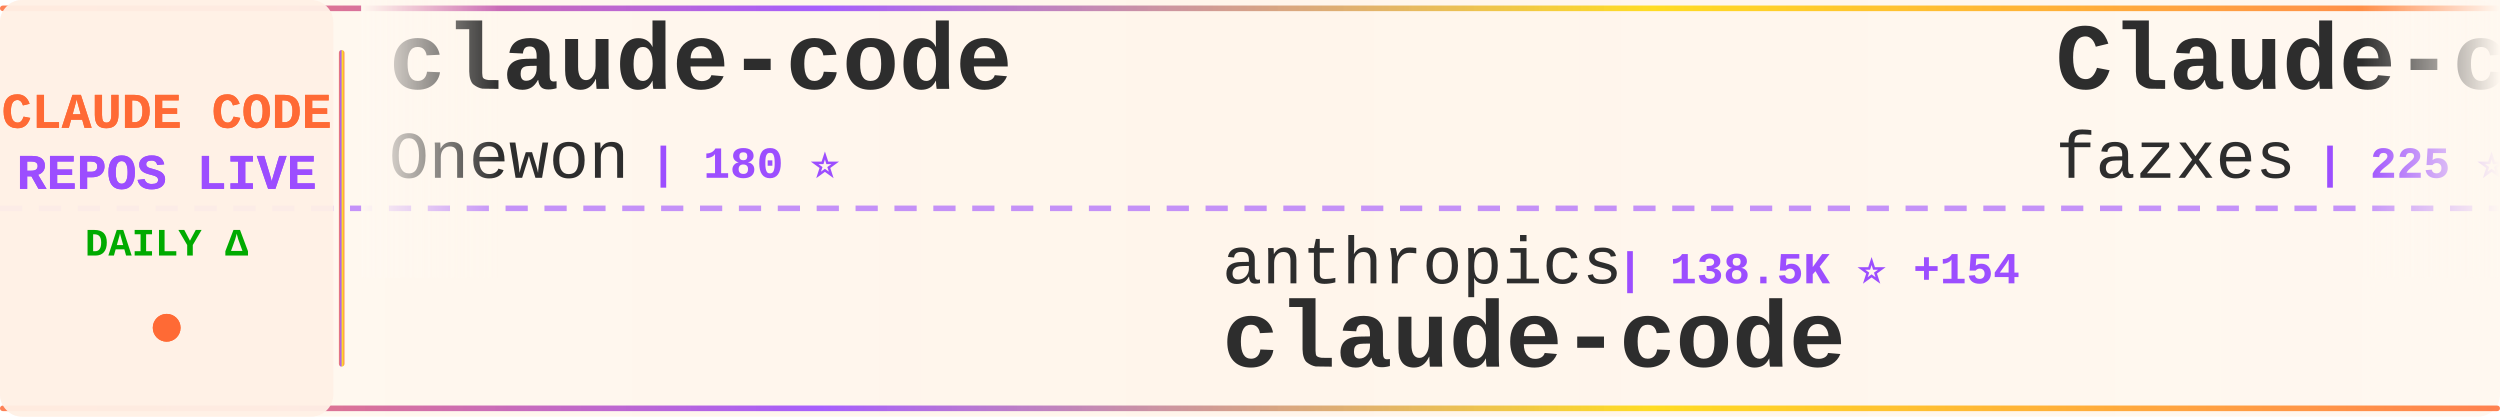
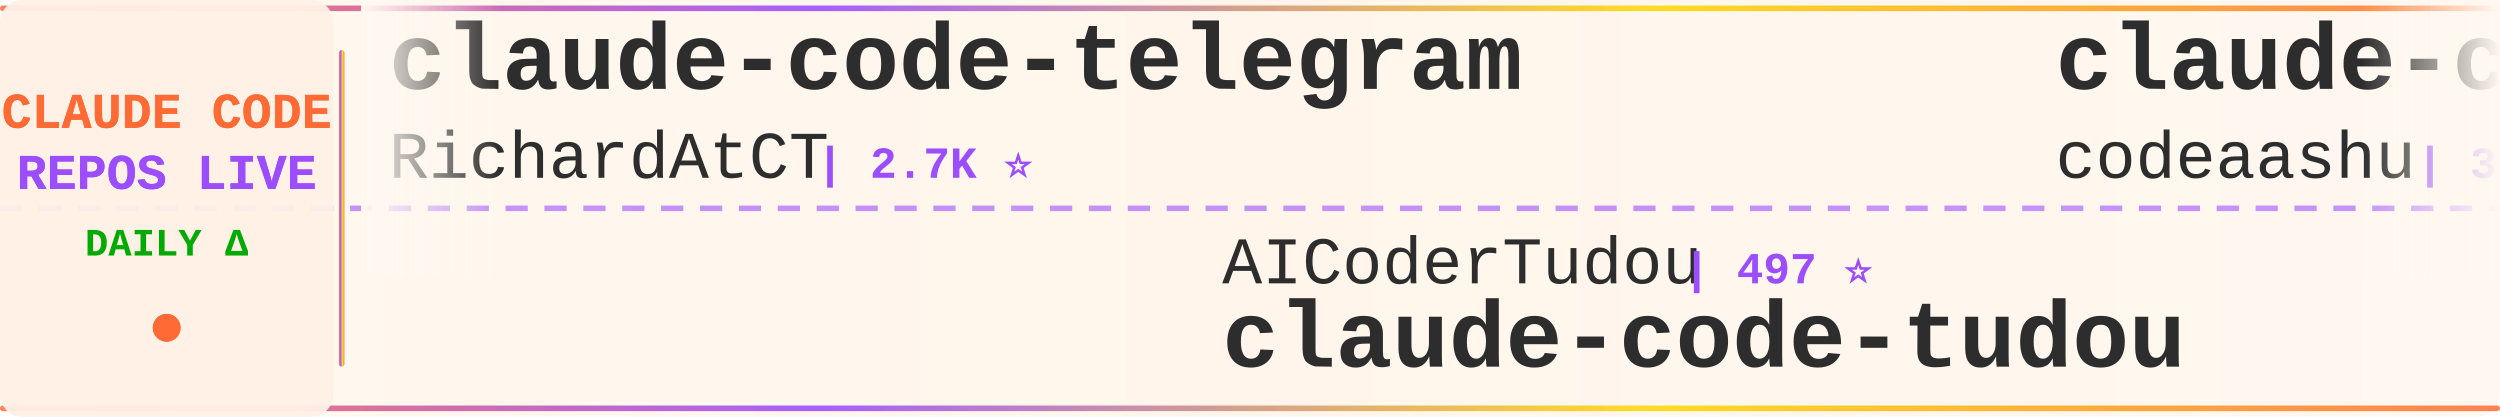
<svg xmlns="http://www.w3.org/2000/svg" width="900" height="150">
  <defs>
    <linearGradient id="tickerBg" x1="0%" y1="0%" x2="100%" y2="0%">
      <stop offset="0%" style="stop-color:#fff8f0;stop-opacity:0.98" />
      <stop offset="50%" style="stop-color:#fff5eb;stop-opacity:1" />
      <stop offset="100%" style="stop-color:#fff8f0;stop-opacity:0.98" />
    </linearGradient>
    <linearGradient id="borderGrad" x1="0%" y1="0%" x2="100%" y2="0%">
      <stop offset="0%" style="stop-color:#FF6B35;stop-opacity:0.85">
        <animate attributeName="stop-opacity" values="0.85;1;0.85" dur="2s" repeatCount="indefinite" />
      </stop>
      <stop offset="33%" style="stop-color:#9C4EFF;stop-opacity:0.9">
        <animate attributeName="stop-opacity" values="0.9;1;0.9" dur="2.2s" repeatCount="indefinite" />
      </stop>
      <stop offset="66%" style="stop-color:#FFD700;stop-opacity:0.85">
        <animate attributeName="stop-opacity" values="0.85;1;0.85" dur="1.8s" repeatCount="indefinite" />
      </stop>
      <stop offset="100%" style="stop-color:#FF6B35;stop-opacity:0.85">
        <animate attributeName="stop-opacity" values="0.85;1;0.85" dur="2s" repeatCount="indefinite" />
      </stop>
    </linearGradient>
    <filter id="textGlow">
      <feGaussianBlur stdDeviation="0.15" result="coloredBlur" />
      <feMerge>
        <feMergeNode in="coloredBlur" />
        <feMergeNode in="SourceGraphic" />
      </feMerge>
    </filter>
    <filter id="metricGlow">
      <feGaussianBlur stdDeviation="0.2" result="coloredBlur" />
      <feMerge>
        <feMergeNode in="coloredBlur" />
        <feMergeNode in="SourceGraphic" />
      </feMerge>
    </filter>
    <linearGradient id="leftFade" x1="0%" y1="0%" x2="100%" y2="0%">
      <stop offset="0%" style="stop-color:#fff8f0;stop-opacity:1" />
      <stop offset="100%" style="stop-color:#fff8f0;stop-opacity:0" />
    </linearGradient>
    <linearGradient id="rightFade" x1="0%" y1="0%" x2="100%" y2="0%">
      <stop offset="0%" style="stop-color:#fff8f0;stop-opacity:0" />
      <stop offset="100%" style="stop-color:#fff8f0;stop-opacity:1" />
    </linearGradient>
  </defs>
  <rect width="900" height="150" fill="url(#tickerBg)" rx="8" />
  <rect x="0" y="2" width="900" height="2" fill="url(#borderGrad)" rx="1" />
  <rect x="0" y="146" width="900" height="2" fill="url(#borderGrad)" rx="1" />
  <line x1="0" y1="75" x2="900" y2="75" stroke="#9C4EFF" stroke-width="2" stroke-dasharray="8 6" opacity="0.6" />
  <rect x="0" y="0" width="120" height="150" fill="#fff0e6" opacity="0.95" rx="8" />
  <text x="60" y="46" font-family="'Courier New', monospace" font-size="18" font-weight="bold" fill="#FF6B35" text-anchor="middle" filter="url(#textGlow)">
    CLAUDE CODE
  </text>
  <text x="60" y="68" font-family="'Courier New', monospace" font-size="18" font-weight="bold" fill="#9C4EFF" text-anchor="middle" filter="url(#textGlow)">
    REPOS LIVE
  </text>
  <text x="60" y="92" font-family="'Courier New', monospace" font-size="14" font-weight="bold" fill="#00aa00" text-anchor="middle">
    DAILY Δ
  </text>
  <circle cx="60" cy="118" r="5" fill="#FF6B35" filter="url(#metricGlow)">
    <animate attributeName="r" values="4;6;4" dur="1.5s" repeatCount="indefinite" />
    <animate attributeName="opacity" values="0.6;1;0.6" dur="1.5s" repeatCount="indefinite" />
  </circle>
  <rect x="122" y="18" width="2" height="114" fill="url(#borderGrad)" rx="1" />
  <clipPath id="tickerClip">
    <rect x="130" y="0" width="770" height="150" />
  </clipPath>
  <g clip-path="url(#tickerClip)">
    <g id="tickerItems">
      <animateTransform attributeName="transform" attributeType="XML" type="translate" from="0 0" to="-3000 0" dur="54s" repeatCount="indefinite" />
      <g transform="translate(0, 0)">
-         <text x="140" y="32" font-family="'Courier New', monospace" font-size="34" font-weight="bold" fill="#2d2d2d">claude-code</text>
-         <text x="140" y="64" font-family="'Courier New', monospace" font-size="24" font-weight="normal" fill="#2d2d2d" opacity="1.0">Onewon</text>
-         <text x="234" y="64" font-family="'Courier New', monospace" font-size="16" font-weight="bold" fill="#9C4EFF"> | 180 ⭐</text>
+         <text x="140" y="32" font-family="'Courier New', monospace" font-size="34" font-weight="bold" fill="#2d2d2d">claude-code-telegram</text>
+         <text x="140" y="64" font-family="'Courier New', monospace" font-size="24" font-weight="normal" fill="#2d2d2d" opacity="1.0">RichardAtCT</text>
+         <text x="294" y="64" font-family="'Courier New', monospace" font-size="16" font-weight="bold" fill="#9C4EFF"> | 2.7K ⭐</text>
      </g>
      <g transform="translate(300, 0)">
-         <text x="140" y="102" font-family="'Courier New', monospace" font-size="24" font-weight="normal" fill="#2d2d2d" opacity="1.0">anthropics</text>
-         <text x="282" y="102" font-family="'Courier New', monospace" font-size="16" font-weight="bold" fill="#9C4EFF"> | 138.5K ⭐ +154</text>
-         <text x="140" y="132" font-family="'Courier New', monospace" font-size="34" font-weight="bold" fill="#2d2d2d">claude-code</text>
+         <text x="140" y="102" font-family="'Courier New', monospace" font-size="24" font-weight="normal" fill="#2d2d2d" opacity="1.0">AICoderTudou</text>
+         <text x="306" y="102" font-family="'Courier New', monospace" font-size="16" font-weight="bold" fill="#9C4EFF"> | 497 ⭐</text>
+         <text x="140" y="132" font-family="'Courier New', monospace" font-size="34" font-weight="bold" fill="#2d2d2d">claude-code-tudou</text>
      </g>
      <g transform="translate(600, 0)">
-         <text x="140" y="32" font-family="'Courier New', monospace" font-size="34" font-weight="bold" fill="#2d2d2d">Claude-code</text>
-         <text x="140" y="64" font-family="'Courier New', monospace" font-size="24" font-weight="normal" fill="#2d2d2d" opacity="1.0">fazxes</text>
-         <text x="234" y="64" font-family="'Courier New', monospace" font-size="16" font-weight="bold" fill="#9C4EFF"> | 225 ⭐</text>
+         <text x="140" y="32" font-family="'Courier New', monospace" font-size="34" font-weight="bold" fill="#2d2d2d">claude-code</text>
+         <text x="140" y="64" font-family="'Courier New', monospace" font-size="24" font-weight="normal" fill="#2d2d2d" opacity="1.0">codeaashu</text>
+         <text x="270" y="64" font-family="'Courier New', monospace" font-size="16" font-weight="bold" fill="#9C4EFF"> | 3.1K ⭐ +9</text>
      </g>
      <g transform="translate(900, 0)">
-         <text x="140" y="102" font-family="'Courier New', monospace" font-size="24" font-weight="normal" fill="#2d2d2d" opacity="1.0">Tinkeringg-Lab</text>
-         <text x="330" y="102" font-family="'Courier New', monospace" font-size="16" font-weight="bold" fill="#9C4EFF"> | 212 ⭐</text>
-         <text x="140" y="132" font-family="'Courier New', monospace" font-size="34" font-weight="bold" fill="#2d2d2d">claude-code</text>
+         <text x="140" y="102" font-family="'Courier New', monospace" font-size="24" font-weight="normal" fill="#2d2d2d" opacity="1.0">rohitg00</text>
+         <text x="258" y="102" font-family="'Courier New', monospace" font-size="16" font-weight="bold" fill="#9C4EFF"> | 2.4K ⭐ +7</text>
+         <text x="140" y="132" font-family="'Courier New', monospace" font-size="34" font-weight="bold" fill="#2d2d2d">awesome-claude-code-tool...</text>
      </g>
      <g transform="translate(1200, 0)">
-         <text x="140" y="32" font-family="'Courier New', monospace" font-size="34" font-weight="bold" fill="#2d2d2d">claude-skills</text>
-         <text x="140" y="64" font-family="'Courier New', monospace" font-size="24" font-weight="normal" fill="#2d2d2d" opacity="1.0">alirezarezvani</text>
-         <text x="330" y="64" font-family="'Courier New', monospace" font-size="16" font-weight="bold" fill="#9C4EFF"> | 22.9K ⭐ +62</text>
+         <text x="140" y="32" font-family="'Courier New', monospace" font-size="34" font-weight="bold" fill="#2d2d2d">claude-code-infrastructu...</text>
+         <text x="140" y="64" font-family="'Courier New', monospace" font-size="24" font-weight="normal" fill="#2d2d2d" opacity="1.0">diet103</text>
+         <text x="246" y="64" font-family="'Courier New', monospace" font-size="16" font-weight="bold" fill="#9C4EFF"> | 10.0K ⭐ +37</text>
      </g>
      <g transform="translate(1500, 0)">
-         <text x="140" y="102" font-family="'Courier New', monospace" font-size="24" font-weight="normal" fill="#2d2d2d" opacity="1.0">xu-xiang</text>
-         <text x="258" y="102" font-family="'Courier New', monospace" font-size="16" font-weight="bold" fill="#9C4EFF"> | 1.7K ⭐ +9</text>
-         <text x="140" y="132" font-family="'Courier New', monospace" font-size="34" font-weight="bold" fill="#2d2d2d">everything-claude-code-z...</text>
+         <text x="140" y="102" font-family="'Courier New', monospace" font-size="24" font-weight="normal" fill="#2d2d2d" opacity="1.0">nicedreamzapp</text>
+         <text x="318" y="102" font-family="'Courier New', monospace" font-size="16" font-weight="bold" fill="#9C4EFF"> | 3.0K ⭐ +3</text>
+         <text x="140" y="132" font-family="'Courier New', monospace" font-size="34" font-weight="bold" fill="#2d2d2d">claude-code-local</text>
      </g>
      <g transform="translate(1800, 0)">
-         <text x="140" y="32" font-family="'Courier New', monospace" font-size="34" font-weight="bold" fill="#2d2d2d">claude-code</text>
-         <text x="140" y="64" font-family="'Courier New', monospace" font-size="24" font-weight="normal" fill="#2d2d2d" opacity="1.0">VineeTagarwaL-code</text>
-         <text x="378" y="64" font-family="'Courier New', monospace" font-size="16" font-weight="bold" fill="#9C4EFF"> | 274 ⭐</text>
+         <text x="140" y="32" font-family="'Courier New', monospace" font-size="34" font-weight="bold" fill="#2d2d2d">claude-code-security-rev...</text>
+         <text x="140" y="64" font-family="'Courier New', monospace" font-size="24" font-weight="normal" fill="#2d2d2d" opacity="1.0">anthropics</text>
+         <text x="282" y="64" font-family="'Courier New', monospace" font-size="16" font-weight="bold" fill="#9C4EFF"> | 5.6K ⭐ +10</text>
      </g>
      <g transform="translate(2100, 0)">
-         <text x="140" y="102" font-family="'Courier New', monospace" font-size="24" font-weight="normal" fill="#2d2d2d" opacity="1.0">wanshuiyin</text>
-         <text x="282" y="102" font-family="'Courier New', monospace" font-size="16" font-weight="bold" fill="#9C4EFF"> | 13.6K ⭐ +48</text>
-         <text x="140" y="132" font-family="'Courier New', monospace" font-size="34" font-weight="bold" fill="#2d2d2d">Auto-claude-code-researc...</text>
+         <text x="140" y="102" font-family="'Courier New', monospace" font-size="24" font-weight="normal" fill="#2d2d2d" opacity="1.0">pengchengneo</text>
+         <text x="306" y="102" font-family="'Courier New', monospace" font-size="16" font-weight="bold" fill="#9C4EFF"> | 1.7K ⭐ +4</text>
+         <text x="140" y="132" font-family="'Courier New', monospace" font-size="34" font-weight="bold" fill="#2d2d2d">Claude-Code</text>
      </g>
      <g transform="translate(2400, 0)">
-         <text x="140" y="32" font-family="'Courier New', monospace" font-size="34" font-weight="bold" fill="#2d2d2d">pi-vs-claude-code</text>
-         <text x="140" y="64" font-family="'Courier New', monospace" font-size="24" font-weight="normal" fill="#2d2d2d" opacity="1.0">disler</text>
-         <text x="234" y="64" font-family="'Courier New', monospace" font-size="16" font-weight="bold" fill="#9C4EFF"> | 1.5K ⭐ +8</text>
+         <text x="140" y="32" font-family="'Courier New', monospace" font-size="34" font-weight="bold" fill="#2d2d2d">claude-code-pm-course</text>
+         <text x="140" y="64" font-family="'Courier New', monospace" font-size="24" font-weight="normal" fill="#2d2d2d" opacity="1.0">carlvellotti</text>
+         <text x="306" y="64" font-family="'Courier New', monospace" font-size="16" font-weight="bold" fill="#9C4EFF"> | 2.1K ⭐ +1</text>
      </g>
      <g transform="translate(2700, 0)">
-         <text x="140" y="102" font-family="'Courier New', monospace" font-size="24" font-weight="normal" fill="#2d2d2d" opacity="1.0">nicedreamzapp</text>
-         <text x="318" y="102" font-family="'Courier New', monospace" font-size="16" font-weight="bold" fill="#9C4EFF"> | 3.0K ⭐ +2</text>
-         <text x="140" y="132" font-family="'Courier New', monospace" font-size="34" font-weight="bold" fill="#2d2d2d">claude-code-local</text>
+         <text x="140" y="102" font-family="'Courier New', monospace" font-size="24" font-weight="normal" fill="#2d2d2d" opacity="1.0">feiskyer</text>
+         <text x="258" y="102" font-family="'Courier New', monospace" font-size="16" font-weight="bold" fill="#9C4EFF"> | 1.6K ⭐ +7</text>
+         <text x="140" y="132" font-family="'Courier New', monospace" font-size="34" font-weight="bold" fill="#2d2d2d">claude-code-settings</text>
      </g>
      <g transform="translate(3000, 0)">
-         <text x="140" y="32" font-family="'Courier New', monospace" font-size="34" font-weight="bold" fill="#2d2d2d">claude-code</text>
-         <text x="140" y="64" font-family="'Courier New', monospace" font-size="24" font-weight="normal" fill="#2d2d2d" opacity="1.0">Onewon</text>
-         <text x="234" y="64" font-family="'Courier New', monospace" font-size="16" font-weight="bold" fill="#9C4EFF"> | 180 ⭐</text>
+         <text x="140" y="32" font-family="'Courier New', monospace" font-size="34" font-weight="bold" fill="#2d2d2d">claude-code-telegram</text>
+         <text x="140" y="64" font-family="'Courier New', monospace" font-size="24" font-weight="normal" fill="#2d2d2d" opacity="1.0">RichardAtCT</text>
+         <text x="294" y="64" font-family="'Courier New', monospace" font-size="16" font-weight="bold" fill="#9C4EFF"> | 2.7K ⭐</text>
      </g>
      <g transform="translate(3300, 0)">
-         <text x="140" y="102" font-family="'Courier New', monospace" font-size="24" font-weight="normal" fill="#2d2d2d" opacity="1.0">anthropics</text>
-         <text x="282" y="102" font-family="'Courier New', monospace" font-size="16" font-weight="bold" fill="#9C4EFF"> | 138.5K ⭐ +154</text>
-         <text x="140" y="132" font-family="'Courier New', monospace" font-size="34" font-weight="bold" fill="#2d2d2d">claude-code</text>
+         <text x="140" y="102" font-family="'Courier New', monospace" font-size="24" font-weight="normal" fill="#2d2d2d" opacity="1.0">AICoderTudou</text>
+         <text x="306" y="102" font-family="'Courier New', monospace" font-size="16" font-weight="bold" fill="#9C4EFF"> | 497 ⭐</text>
+         <text x="140" y="132" font-family="'Courier New', monospace" font-size="34" font-weight="bold" fill="#2d2d2d">claude-code-tudou</text>
      </g>
      <g transform="translate(3600, 0)">
-         <text x="140" y="32" font-family="'Courier New', monospace" font-size="34" font-weight="bold" fill="#2d2d2d">Claude-code</text>
-         <text x="140" y="64" font-family="'Courier New', monospace" font-size="24" font-weight="normal" fill="#2d2d2d" opacity="1.0">fazxes</text>
-         <text x="234" y="64" font-family="'Courier New', monospace" font-size="16" font-weight="bold" fill="#9C4EFF"> | 225 ⭐</text>
+         <text x="140" y="32" font-family="'Courier New', monospace" font-size="34" font-weight="bold" fill="#2d2d2d">claude-code</text>
+         <text x="140" y="64" font-family="'Courier New', monospace" font-size="24" font-weight="normal" fill="#2d2d2d" opacity="1.0">codeaashu</text>
+         <text x="270" y="64" font-family="'Courier New', monospace" font-size="16" font-weight="bold" fill="#9C4EFF"> | 3.1K ⭐ +9</text>
      </g>
      <g transform="translate(3900, 0)">
-         <text x="140" y="102" font-family="'Courier New', monospace" font-size="24" font-weight="normal" fill="#2d2d2d" opacity="1.0">Tinkeringg-Lab</text>
-         <text x="330" y="102" font-family="'Courier New', monospace" font-size="16" font-weight="bold" fill="#9C4EFF"> | 212 ⭐</text>
-         <text x="140" y="132" font-family="'Courier New', monospace" font-size="34" font-weight="bold" fill="#2d2d2d">claude-code</text>
+         <text x="140" y="102" font-family="'Courier New', monospace" font-size="24" font-weight="normal" fill="#2d2d2d" opacity="1.0">rohitg00</text>
+         <text x="258" y="102" font-family="'Courier New', monospace" font-size="16" font-weight="bold" fill="#9C4EFF"> | 2.4K ⭐ +7</text>
+         <text x="140" y="132" font-family="'Courier New', monospace" font-size="34" font-weight="bold" fill="#2d2d2d">awesome-claude-code-tool...</text>
      </g>
    </g>
  </g>
  <rect x="130" y="0" width="50" height="100" fill="url(#leftFade)" />
  <rect x="850" y="0" width="50" height="100" fill="url(#rightFade)" />
</svg>
